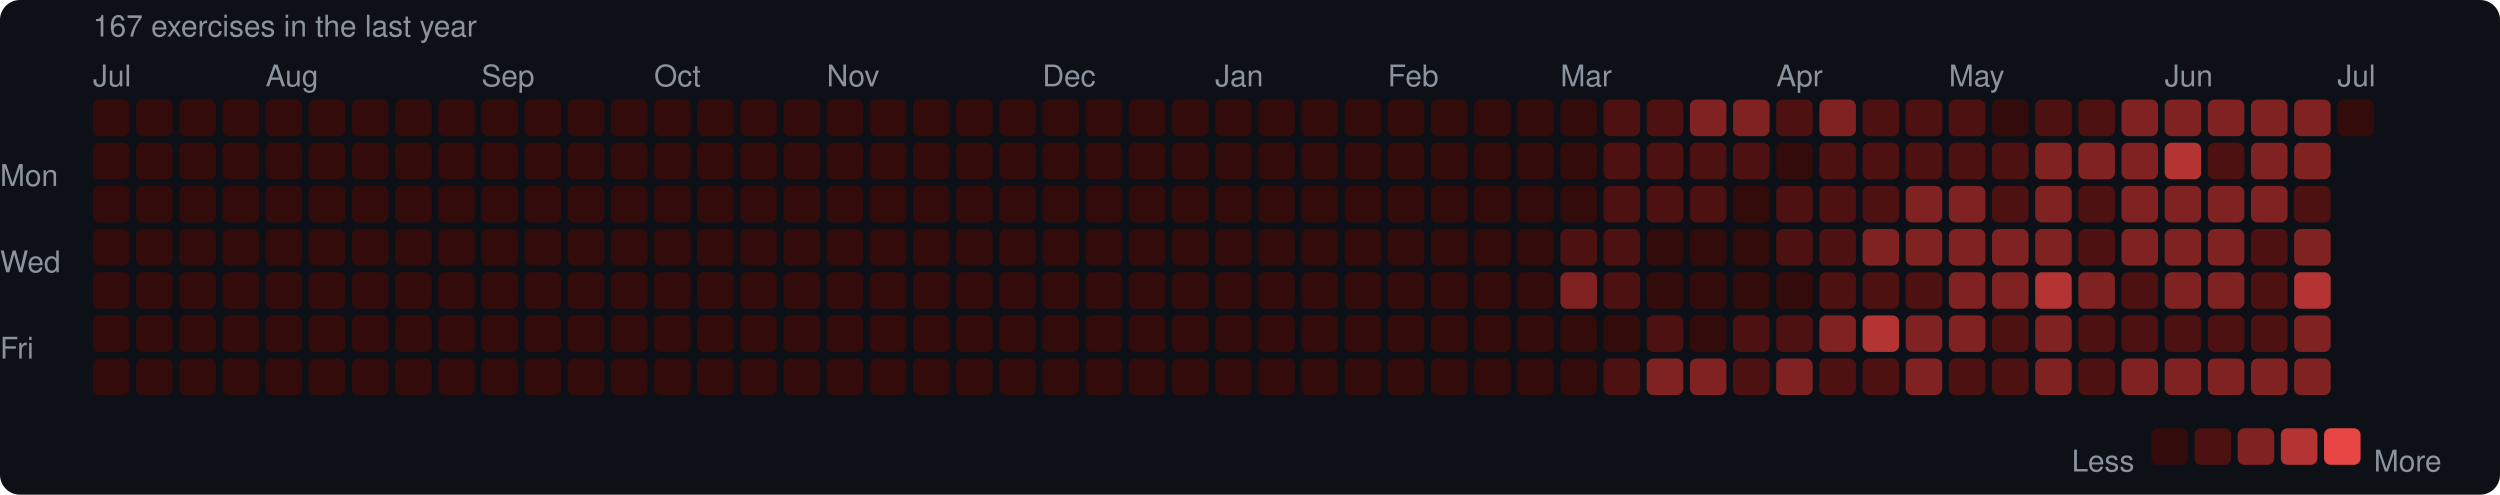
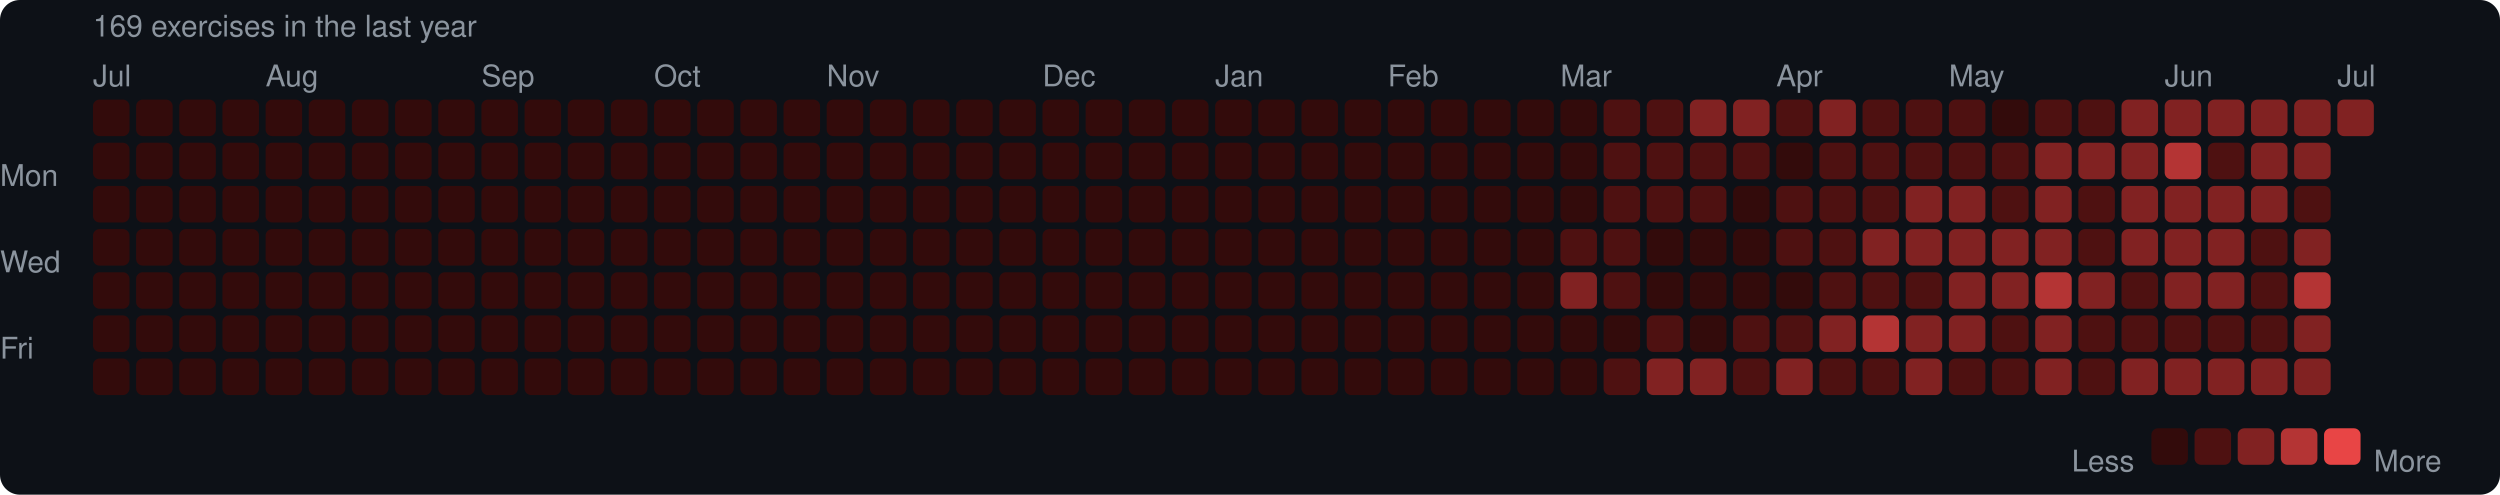
<svg xmlns="http://www.w3.org/2000/svg" width="753" height="149" viewBox="0 0 753 149">
  <rect width="753" height="149" rx="6" fill="#0d1117" />
  <style>text { font-family: -apple-system, BlinkMacSystemFont, "Segoe UI", Helvetica, Arial, sans-serif; fill: #8b949e; font-size: 9px; }</style>
-   <text x="28" y="11" font-size="9">167 exercises in the last year</text>
+   <text x="28" y="11" font-size="9">169 exercises in the last year</text>
  <text x="28" y="26">Jul</text>
  <text x="80" y="26">Aug</text>
  <text x="145" y="26">Sep</text>
  <text x="197" y="26">Oct</text>
  <text x="249" y="26">Nov</text>
  <text x="314" y="26">Dec</text>
  <text x="366" y="26">Jan</text>
  <text x="418" y="26">Feb</text>
  <text x="470" y="26">Mar</text>
  <text x="535" y="26">Apr</text>
  <text x="587" y="26">May</text>
  <text x="652" y="26">Jun</text>
  <text x="704" y="26">Jul</text>
  <text x="0" y="53" dominant-baseline="middle">Mon</text>
  <text x="0" y="79" dominant-baseline="middle">Wed</text>
  <text x="0" y="105" dominant-baseline="middle">Fri</text>
  <rect x="28" y="30" width="11" height="11" rx="2" fill="#330b0b" />
  <rect x="28" y="43" width="11" height="11" rx="2" fill="#330b0b" />
  <rect x="28" y="56" width="11" height="11" rx="2" fill="#330b0b" />
  <rect x="28" y="69" width="11" height="11" rx="2" fill="#330b0b" />
  <rect x="28" y="82" width="11" height="11" rx="2" fill="#330b0b" />
  <rect x="28" y="95" width="11" height="11" rx="2" fill="#330b0b" />
  <rect x="28" y="108" width="11" height="11" rx="2" fill="#330b0b" />
  <rect x="41" y="30" width="11" height="11" rx="2" fill="#330b0b" />
  <rect x="41" y="43" width="11" height="11" rx="2" fill="#330b0b" />
  <rect x="41" y="56" width="11" height="11" rx="2" fill="#330b0b" />
  <rect x="41" y="69" width="11" height="11" rx="2" fill="#330b0b" />
  <rect x="41" y="82" width="11" height="11" rx="2" fill="#330b0b" />
  <rect x="41" y="95" width="11" height="11" rx="2" fill="#330b0b" />
  <rect x="41" y="108" width="11" height="11" rx="2" fill="#330b0b" />
  <rect x="54" y="30" width="11" height="11" rx="2" fill="#330b0b" />
  <rect x="54" y="43" width="11" height="11" rx="2" fill="#330b0b" />
  <rect x="54" y="56" width="11" height="11" rx="2" fill="#330b0b" />
  <rect x="54" y="69" width="11" height="11" rx="2" fill="#330b0b" />
  <rect x="54" y="82" width="11" height="11" rx="2" fill="#330b0b" />
  <rect x="54" y="95" width="11" height="11" rx="2" fill="#330b0b" />
  <rect x="54" y="108" width="11" height="11" rx="2" fill="#330b0b" />
  <rect x="67" y="30" width="11" height="11" rx="2" fill="#330b0b" />
  <rect x="67" y="43" width="11" height="11" rx="2" fill="#330b0b" />
  <rect x="67" y="56" width="11" height="11" rx="2" fill="#330b0b" />
  <rect x="67" y="69" width="11" height="11" rx="2" fill="#330b0b" />
  <rect x="67" y="82" width="11" height="11" rx="2" fill="#330b0b" />
  <rect x="67" y="95" width="11" height="11" rx="2" fill="#330b0b" />
  <rect x="67" y="108" width="11" height="11" rx="2" fill="#330b0b" />
  <rect x="80" y="30" width="11" height="11" rx="2" fill="#330b0b" />
  <rect x="80" y="43" width="11" height="11" rx="2" fill="#330b0b" />
  <rect x="80" y="56" width="11" height="11" rx="2" fill="#330b0b" />
  <rect x="80" y="69" width="11" height="11" rx="2" fill="#330b0b" />
  <rect x="80" y="82" width="11" height="11" rx="2" fill="#330b0b" />
  <rect x="80" y="95" width="11" height="11" rx="2" fill="#330b0b" />
  <rect x="80" y="108" width="11" height="11" rx="2" fill="#330b0b" />
  <rect x="93" y="30" width="11" height="11" rx="2" fill="#330b0b" />
  <rect x="93" y="43" width="11" height="11" rx="2" fill="#330b0b" />
  <rect x="93" y="56" width="11" height="11" rx="2" fill="#330b0b" />
  <rect x="93" y="69" width="11" height="11" rx="2" fill="#330b0b" />
  <rect x="93" y="82" width="11" height="11" rx="2" fill="#330b0b" />
  <rect x="93" y="95" width="11" height="11" rx="2" fill="#330b0b" />
  <rect x="93" y="108" width="11" height="11" rx="2" fill="#330b0b" />
  <rect x="106" y="30" width="11" height="11" rx="2" fill="#330b0b" />
  <rect x="106" y="43" width="11" height="11" rx="2" fill="#330b0b" />
  <rect x="106" y="56" width="11" height="11" rx="2" fill="#330b0b" />
  <rect x="106" y="69" width="11" height="11" rx="2" fill="#330b0b" />
  <rect x="106" y="82" width="11" height="11" rx="2" fill="#330b0b" />
  <rect x="106" y="95" width="11" height="11" rx="2" fill="#330b0b" />
  <rect x="106" y="108" width="11" height="11" rx="2" fill="#330b0b" />
  <rect x="119" y="30" width="11" height="11" rx="2" fill="#330b0b" />
  <rect x="119" y="43" width="11" height="11" rx="2" fill="#330b0b" />
  <rect x="119" y="56" width="11" height="11" rx="2" fill="#330b0b" />
  <rect x="119" y="69" width="11" height="11" rx="2" fill="#330b0b" />
  <rect x="119" y="82" width="11" height="11" rx="2" fill="#330b0b" />
  <rect x="119" y="95" width="11" height="11" rx="2" fill="#330b0b" />
  <rect x="119" y="108" width="11" height="11" rx="2" fill="#330b0b" />
  <rect x="132" y="30" width="11" height="11" rx="2" fill="#330b0b" />
  <rect x="132" y="43" width="11" height="11" rx="2" fill="#330b0b" />
  <rect x="132" y="56" width="11" height="11" rx="2" fill="#330b0b" />
  <rect x="132" y="69" width="11" height="11" rx="2" fill="#330b0b" />
  <rect x="132" y="82" width="11" height="11" rx="2" fill="#330b0b" />
  <rect x="132" y="95" width="11" height="11" rx="2" fill="#330b0b" />
  <rect x="132" y="108" width="11" height="11" rx="2" fill="#330b0b" />
  <rect x="145" y="30" width="11" height="11" rx="2" fill="#330b0b" />
  <rect x="145" y="43" width="11" height="11" rx="2" fill="#330b0b" />
  <rect x="145" y="56" width="11" height="11" rx="2" fill="#330b0b" />
  <rect x="145" y="69" width="11" height="11" rx="2" fill="#330b0b" />
  <rect x="145" y="82" width="11" height="11" rx="2" fill="#330b0b" />
  <rect x="145" y="95" width="11" height="11" rx="2" fill="#330b0b" />
  <rect x="145" y="108" width="11" height="11" rx="2" fill="#330b0b" />
  <rect x="158" y="30" width="11" height="11" rx="2" fill="#330b0b" />
  <rect x="158" y="43" width="11" height="11" rx="2" fill="#330b0b" />
  <rect x="158" y="56" width="11" height="11" rx="2" fill="#330b0b" />
  <rect x="158" y="69" width="11" height="11" rx="2" fill="#330b0b" />
  <rect x="158" y="82" width="11" height="11" rx="2" fill="#330b0b" />
  <rect x="158" y="95" width="11" height="11" rx="2" fill="#330b0b" />
  <rect x="158" y="108" width="11" height="11" rx="2" fill="#330b0b" />
  <rect x="171" y="30" width="11" height="11" rx="2" fill="#330b0b" />
  <rect x="171" y="43" width="11" height="11" rx="2" fill="#330b0b" />
  <rect x="171" y="56" width="11" height="11" rx="2" fill="#330b0b" />
  <rect x="171" y="69" width="11" height="11" rx="2" fill="#330b0b" />
  <rect x="171" y="82" width="11" height="11" rx="2" fill="#330b0b" />
  <rect x="171" y="95" width="11" height="11" rx="2" fill="#330b0b" />
  <rect x="171" y="108" width="11" height="11" rx="2" fill="#330b0b" />
  <rect x="184" y="30" width="11" height="11" rx="2" fill="#330b0b" />
  <rect x="184" y="43" width="11" height="11" rx="2" fill="#330b0b" />
  <rect x="184" y="56" width="11" height="11" rx="2" fill="#330b0b" />
  <rect x="184" y="69" width="11" height="11" rx="2" fill="#330b0b" />
  <rect x="184" y="82" width="11" height="11" rx="2" fill="#330b0b" />
  <rect x="184" y="95" width="11" height="11" rx="2" fill="#330b0b" />
  <rect x="184" y="108" width="11" height="11" rx="2" fill="#330b0b" />
  <rect x="197" y="30" width="11" height="11" rx="2" fill="#330b0b" />
  <rect x="197" y="43" width="11" height="11" rx="2" fill="#330b0b" />
  <rect x="197" y="56" width="11" height="11" rx="2" fill="#330b0b" />
  <rect x="197" y="69" width="11" height="11" rx="2" fill="#330b0b" />
  <rect x="197" y="82" width="11" height="11" rx="2" fill="#330b0b" />
  <rect x="197" y="95" width="11" height="11" rx="2" fill="#330b0b" />
  <rect x="197" y="108" width="11" height="11" rx="2" fill="#330b0b" />
  <rect x="210" y="30" width="11" height="11" rx="2" fill="#330b0b" />
  <rect x="210" y="43" width="11" height="11" rx="2" fill="#330b0b" />
  <rect x="210" y="56" width="11" height="11" rx="2" fill="#330b0b" />
  <rect x="210" y="69" width="11" height="11" rx="2" fill="#330b0b" />
  <rect x="210" y="82" width="11" height="11" rx="2" fill="#330b0b" />
  <rect x="210" y="95" width="11" height="11" rx="2" fill="#330b0b" />
  <rect x="210" y="108" width="11" height="11" rx="2" fill="#330b0b" />
  <rect x="223" y="30" width="11" height="11" rx="2" fill="#330b0b" />
  <rect x="223" y="43" width="11" height="11" rx="2" fill="#330b0b" />
  <rect x="223" y="56" width="11" height="11" rx="2" fill="#330b0b" />
  <rect x="223" y="69" width="11" height="11" rx="2" fill="#330b0b" />
  <rect x="223" y="82" width="11" height="11" rx="2" fill="#330b0b" />
  <rect x="223" y="95" width="11" height="11" rx="2" fill="#330b0b" />
  <rect x="223" y="108" width="11" height="11" rx="2" fill="#330b0b" />
  <rect x="236" y="30" width="11" height="11" rx="2" fill="#330b0b" />
  <rect x="236" y="43" width="11" height="11" rx="2" fill="#330b0b" />
  <rect x="236" y="56" width="11" height="11" rx="2" fill="#330b0b" />
  <rect x="236" y="69" width="11" height="11" rx="2" fill="#330b0b" />
  <rect x="236" y="82" width="11" height="11" rx="2" fill="#330b0b" />
  <rect x="236" y="95" width="11" height="11" rx="2" fill="#330b0b" />
  <rect x="236" y="108" width="11" height="11" rx="2" fill="#330b0b" />
  <rect x="249" y="30" width="11" height="11" rx="2" fill="#330b0b" />
  <rect x="249" y="43" width="11" height="11" rx="2" fill="#330b0b" />
  <rect x="249" y="56" width="11" height="11" rx="2" fill="#330b0b" />
  <rect x="249" y="69" width="11" height="11" rx="2" fill="#330b0b" />
  <rect x="249" y="82" width="11" height="11" rx="2" fill="#330b0b" />
  <rect x="249" y="95" width="11" height="11" rx="2" fill="#330b0b" />
  <rect x="249" y="108" width="11" height="11" rx="2" fill="#330b0b" />
  <rect x="262" y="30" width="11" height="11" rx="2" fill="#330b0b" />
  <rect x="262" y="43" width="11" height="11" rx="2" fill="#330b0b" />
  <rect x="262" y="56" width="11" height="11" rx="2" fill="#330b0b" />
  <rect x="262" y="69" width="11" height="11" rx="2" fill="#330b0b" />
  <rect x="262" y="82" width="11" height="11" rx="2" fill="#330b0b" />
  <rect x="262" y="95" width="11" height="11" rx="2" fill="#330b0b" />
  <rect x="262" y="108" width="11" height="11" rx="2" fill="#330b0b" />
  <rect x="275" y="30" width="11" height="11" rx="2" fill="#330b0b" />
  <rect x="275" y="43" width="11" height="11" rx="2" fill="#330b0b" />
  <rect x="275" y="56" width="11" height="11" rx="2" fill="#330b0b" />
  <rect x="275" y="69" width="11" height="11" rx="2" fill="#330b0b" />
  <rect x="275" y="82" width="11" height="11" rx="2" fill="#330b0b" />
  <rect x="275" y="95" width="11" height="11" rx="2" fill="#330b0b" />
  <rect x="275" y="108" width="11" height="11" rx="2" fill="#330b0b" />
  <rect x="288" y="30" width="11" height="11" rx="2" fill="#330b0b" />
  <rect x="288" y="43" width="11" height="11" rx="2" fill="#330b0b" />
  <rect x="288" y="56" width="11" height="11" rx="2" fill="#330b0b" />
  <rect x="288" y="69" width="11" height="11" rx="2" fill="#330b0b" />
  <rect x="288" y="82" width="11" height="11" rx="2" fill="#330b0b" />
  <rect x="288" y="95" width="11" height="11" rx="2" fill="#330b0b" />
  <rect x="288" y="108" width="11" height="11" rx="2" fill="#330b0b" />
  <rect x="301" y="30" width="11" height="11" rx="2" fill="#330b0b" />
  <rect x="301" y="43" width="11" height="11" rx="2" fill="#330b0b" />
  <rect x="301" y="56" width="11" height="11" rx="2" fill="#330b0b" />
  <rect x="301" y="69" width="11" height="11" rx="2" fill="#330b0b" />
  <rect x="301" y="82" width="11" height="11" rx="2" fill="#330b0b" />
  <rect x="301" y="95" width="11" height="11" rx="2" fill="#330b0b" />
  <rect x="301" y="108" width="11" height="11" rx="2" fill="#330b0b" />
  <rect x="314" y="30" width="11" height="11" rx="2" fill="#330b0b" />
  <rect x="314" y="43" width="11" height="11" rx="2" fill="#330b0b" />
  <rect x="314" y="56" width="11" height="11" rx="2" fill="#330b0b" />
  <rect x="314" y="69" width="11" height="11" rx="2" fill="#330b0b" />
  <rect x="314" y="82" width="11" height="11" rx="2" fill="#330b0b" />
  <rect x="314" y="95" width="11" height="11" rx="2" fill="#330b0b" />
  <rect x="314" y="108" width="11" height="11" rx="2" fill="#330b0b" />
  <rect x="327" y="30" width="11" height="11" rx="2" fill="#330b0b" />
  <rect x="327" y="43" width="11" height="11" rx="2" fill="#330b0b" />
  <rect x="327" y="56" width="11" height="11" rx="2" fill="#330b0b" />
  <rect x="327" y="69" width="11" height="11" rx="2" fill="#330b0b" />
  <rect x="327" y="82" width="11" height="11" rx="2" fill="#330b0b" />
  <rect x="327" y="95" width="11" height="11" rx="2" fill="#330b0b" />
  <rect x="327" y="108" width="11" height="11" rx="2" fill="#330b0b" />
  <rect x="340" y="30" width="11" height="11" rx="2" fill="#330b0b" />
  <rect x="340" y="43" width="11" height="11" rx="2" fill="#330b0b" />
  <rect x="340" y="56" width="11" height="11" rx="2" fill="#330b0b" />
  <rect x="340" y="69" width="11" height="11" rx="2" fill="#330b0b" />
  <rect x="340" y="82" width="11" height="11" rx="2" fill="#330b0b" />
  <rect x="340" y="95" width="11" height="11" rx="2" fill="#330b0b" />
  <rect x="340" y="108" width="11" height="11" rx="2" fill="#330b0b" />
  <rect x="353" y="30" width="11" height="11" rx="2" fill="#330b0b" />
  <rect x="353" y="43" width="11" height="11" rx="2" fill="#330b0b" />
  <rect x="353" y="56" width="11" height="11" rx="2" fill="#330b0b" />
  <rect x="353" y="69" width="11" height="11" rx="2" fill="#330b0b" />
  <rect x="353" y="82" width="11" height="11" rx="2" fill="#330b0b" />
  <rect x="353" y="95" width="11" height="11" rx="2" fill="#330b0b" />
  <rect x="353" y="108" width="11" height="11" rx="2" fill="#330b0b" />
  <rect x="366" y="30" width="11" height="11" rx="2" fill="#330b0b" />
  <rect x="366" y="43" width="11" height="11" rx="2" fill="#330b0b" />
  <rect x="366" y="56" width="11" height="11" rx="2" fill="#330b0b" />
  <rect x="366" y="69" width="11" height="11" rx="2" fill="#330b0b" />
  <rect x="366" y="82" width="11" height="11" rx="2" fill="#330b0b" />
  <rect x="366" y="95" width="11" height="11" rx="2" fill="#330b0b" />
  <rect x="366" y="108" width="11" height="11" rx="2" fill="#330b0b" />
  <rect x="379" y="30" width="11" height="11" rx="2" fill="#330b0b" />
  <rect x="379" y="43" width="11" height="11" rx="2" fill="#330b0b" />
  <rect x="379" y="56" width="11" height="11" rx="2" fill="#330b0b" />
  <rect x="379" y="69" width="11" height="11" rx="2" fill="#330b0b" />
  <rect x="379" y="82" width="11" height="11" rx="2" fill="#330b0b" />
  <rect x="379" y="95" width="11" height="11" rx="2" fill="#330b0b" />
  <rect x="379" y="108" width="11" height="11" rx="2" fill="#330b0b" />
  <rect x="392" y="30" width="11" height="11" rx="2" fill="#330b0b" />
  <rect x="392" y="43" width="11" height="11" rx="2" fill="#330b0b" />
  <rect x="392" y="56" width="11" height="11" rx="2" fill="#330b0b" />
  <rect x="392" y="69" width="11" height="11" rx="2" fill="#330b0b" />
  <rect x="392" y="82" width="11" height="11" rx="2" fill="#330b0b" />
  <rect x="392" y="95" width="11" height="11" rx="2" fill="#330b0b" />
  <rect x="392" y="108" width="11" height="11" rx="2" fill="#330b0b" />
  <rect x="405" y="30" width="11" height="11" rx="2" fill="#330b0b" />
  <rect x="405" y="43" width="11" height="11" rx="2" fill="#330b0b" />
  <rect x="405" y="56" width="11" height="11" rx="2" fill="#330b0b" />
  <rect x="405" y="69" width="11" height="11" rx="2" fill="#330b0b" />
  <rect x="405" y="82" width="11" height="11" rx="2" fill="#330b0b" />
  <rect x="405" y="95" width="11" height="11" rx="2" fill="#330b0b" />
  <rect x="405" y="108" width="11" height="11" rx="2" fill="#330b0b" />
  <rect x="418" y="30" width="11" height="11" rx="2" fill="#330b0b" />
  <rect x="418" y="43" width="11" height="11" rx="2" fill="#330b0b" />
  <rect x="418" y="56" width="11" height="11" rx="2" fill="#330b0b" />
  <rect x="418" y="69" width="11" height="11" rx="2" fill="#330b0b" />
  <rect x="418" y="82" width="11" height="11" rx="2" fill="#330b0b" />
  <rect x="418" y="95" width="11" height="11" rx="2" fill="#330b0b" />
  <rect x="418" y="108" width="11" height="11" rx="2" fill="#330b0b" />
  <rect x="431" y="30" width="11" height="11" rx="2" fill="#330b0b" />
  <rect x="431" y="43" width="11" height="11" rx="2" fill="#330b0b" />
  <rect x="431" y="56" width="11" height="11" rx="2" fill="#330b0b" />
  <rect x="431" y="69" width="11" height="11" rx="2" fill="#330b0b" />
  <rect x="431" y="82" width="11" height="11" rx="2" fill="#330b0b" />
  <rect x="431" y="95" width="11" height="11" rx="2" fill="#330b0b" />
  <rect x="431" y="108" width="11" height="11" rx="2" fill="#330b0b" />
  <rect x="444" y="30" width="11" height="11" rx="2" fill="#330b0b" />
  <rect x="444" y="43" width="11" height="11" rx="2" fill="#330b0b" />
  <rect x="444" y="56" width="11" height="11" rx="2" fill="#330b0b" />
  <rect x="444" y="69" width="11" height="11" rx="2" fill="#330b0b" />
  <rect x="444" y="82" width="11" height="11" rx="2" fill="#330b0b" />
  <rect x="444" y="95" width="11" height="11" rx="2" fill="#330b0b" />
  <rect x="444" y="108" width="11" height="11" rx="2" fill="#330b0b" />
  <rect x="457" y="30" width="11" height="11" rx="2" fill="#330b0b" />
  <rect x="457" y="43" width="11" height="11" rx="2" fill="#330b0b" />
  <rect x="457" y="56" width="11" height="11" rx="2" fill="#330b0b" />
  <rect x="457" y="69" width="11" height="11" rx="2" fill="#330b0b" />
  <rect x="457" y="82" width="11" height="11" rx="2" fill="#330b0b" />
  <rect x="457" y="95" width="11" height="11" rx="2" fill="#330b0b" />
  <rect x="457" y="108" width="11" height="11" rx="2" fill="#330b0b" />
  <rect x="470" y="30" width="11" height="11" rx="2" fill="#330b0b" />
  <rect x="470" y="43" width="11" height="11" rx="2" fill="#330b0b" />
  <rect x="470" y="56" width="11" height="11" rx="2" fill="#330b0b" />
  <rect x="470" y="69" width="11" height="11" rx="2" fill="#4e1111" />
  <rect x="470" y="82" width="11" height="11" rx="2" fill="#812222" />
  <rect x="470" y="95" width="11" height="11" rx="2" fill="#330b0b" />
  <rect x="470" y="108" width="11" height="11" rx="2" fill="#330b0b" />
  <rect x="483" y="30" width="11" height="11" rx="2" fill="#4e1111" />
  <rect x="483" y="43" width="11" height="11" rx="2" fill="#4e1111" />
  <rect x="483" y="56" width="11" height="11" rx="2" fill="#4e1111" />
  <rect x="483" y="69" width="11" height="11" rx="2" fill="#4e1111" />
  <rect x="483" y="82" width="11" height="11" rx="2" fill="#4e1111" />
  <rect x="483" y="95" width="11" height="11" rx="2" fill="#330b0b" />
  <rect x="483" y="108" width="11" height="11" rx="2" fill="#4e1111" />
  <rect x="496" y="30" width="11" height="11" rx="2" fill="#4e1111" />
  <rect x="496" y="43" width="11" height="11" rx="2" fill="#4e1111" />
  <rect x="496" y="56" width="11" height="11" rx="2" fill="#4e1111" />
  <rect x="496" y="69" width="11" height="11" rx="2" fill="#330b0b" />
  <rect x="496" y="82" width="11" height="11" rx="2" fill="#330b0b" />
  <rect x="496" y="95" width="11" height="11" rx="2" fill="#4e1111" />
  <rect x="496" y="108" width="11" height="11" rx="2" fill="#812222" />
  <rect x="509" y="30" width="11" height="11" rx="2" fill="#812222" />
  <rect x="509" y="43" width="11" height="11" rx="2" fill="#4e1111" />
  <rect x="509" y="56" width="11" height="11" rx="2" fill="#4e1111" />
  <rect x="509" y="69" width="11" height="11" rx="2" fill="#330b0b" />
  <rect x="509" y="82" width="11" height="11" rx="2" fill="#330b0b" />
  <rect x="509" y="95" width="11" height="11" rx="2" fill="#330b0b" />
  <rect x="509" y="108" width="11" height="11" rx="2" fill="#812222" />
  <rect x="522" y="30" width="11" height="11" rx="2" fill="#812222" />
  <rect x="522" y="43" width="11" height="11" rx="2" fill="#4e1111" />
  <rect x="522" y="56" width="11" height="11" rx="2" fill="#330b0b" />
  <rect x="522" y="69" width="11" height="11" rx="2" fill="#330b0b" />
  <rect x="522" y="82" width="11" height="11" rx="2" fill="#330b0b" />
  <rect x="522" y="95" width="11" height="11" rx="2" fill="#4e1111" />
  <rect x="522" y="108" width="11" height="11" rx="2" fill="#4e1111" />
  <rect x="535" y="30" width="11" height="11" rx="2" fill="#4e1111" />
  <rect x="535" y="43" width="11" height="11" rx="2" fill="#330b0b" />
  <rect x="535" y="56" width="11" height="11" rx="2" fill="#4e1111" />
  <rect x="535" y="69" width="11" height="11" rx="2" fill="#4e1111" />
  <rect x="535" y="82" width="11" height="11" rx="2" fill="#330b0b" />
  <rect x="535" y="95" width="11" height="11" rx="2" fill="#4e1111" />
  <rect x="535" y="108" width="11" height="11" rx="2" fill="#812222" />
  <rect x="548" y="30" width="11" height="11" rx="2" fill="#812222" />
  <rect x="548" y="43" width="11" height="11" rx="2" fill="#4e1111" />
  <rect x="548" y="56" width="11" height="11" rx="2" fill="#4e1111" />
  <rect x="548" y="69" width="11" height="11" rx="2" fill="#4e1111" />
  <rect x="548" y="82" width="11" height="11" rx="2" fill="#4e1111" />
  <rect x="548" y="95" width="11" height="11" rx="2" fill="#812222" />
  <rect x="548" y="108" width="11" height="11" rx="2" fill="#4e1111" />
  <rect x="561" y="30" width="11" height="11" rx="2" fill="#4e1111" />
  <rect x="561" y="43" width="11" height="11" rx="2" fill="#4e1111" />
  <rect x="561" y="56" width="11" height="11" rx="2" fill="#4e1111" />
  <rect x="561" y="69" width="11" height="11" rx="2" fill="#812222" />
  <rect x="561" y="82" width="11" height="11" rx="2" fill="#4e1111" />
  <rect x="561" y="95" width="11" height="11" rx="2" fill="#b43434" />
  <rect x="561" y="108" width="11" height="11" rx="2" fill="#4e1111" />
  <rect x="574" y="30" width="11" height="11" rx="2" fill="#4e1111" />
  <rect x="574" y="43" width="11" height="11" rx="2" fill="#4e1111" />
  <rect x="574" y="56" width="11" height="11" rx="2" fill="#812222" />
  <rect x="574" y="69" width="11" height="11" rx="2" fill="#812222" />
  <rect x="574" y="82" width="11" height="11" rx="2" fill="#4e1111" />
  <rect x="574" y="95" width="11" height="11" rx="2" fill="#812222" />
  <rect x="574" y="108" width="11" height="11" rx="2" fill="#812222" />
  <rect x="587" y="30" width="11" height="11" rx="2" fill="#4e1111" />
  <rect x="587" y="43" width="11" height="11" rx="2" fill="#4e1111" />
  <rect x="587" y="56" width="11" height="11" rx="2" fill="#812222" />
  <rect x="587" y="69" width="11" height="11" rx="2" fill="#812222" />
  <rect x="587" y="82" width="11" height="11" rx="2" fill="#812222" />
  <rect x="587" y="95" width="11" height="11" rx="2" fill="#812222" />
  <rect x="587" y="108" width="11" height="11" rx="2" fill="#4e1111" />
  <rect x="600" y="30" width="11" height="11" rx="2" fill="#330b0b" />
  <rect x="600" y="43" width="11" height="11" rx="2" fill="#4e1111" />
  <rect x="600" y="56" width="11" height="11" rx="2" fill="#4e1111" />
  <rect x="600" y="69" width="11" height="11" rx="2" fill="#812222" />
  <rect x="600" y="82" width="11" height="11" rx="2" fill="#812222" />
  <rect x="600" y="95" width="11" height="11" rx="2" fill="#4e1111" />
  <rect x="600" y="108" width="11" height="11" rx="2" fill="#4e1111" />
  <rect x="613" y="30" width="11" height="11" rx="2" fill="#4e1111" />
  <rect x="613" y="43" width="11" height="11" rx="2" fill="#812222" />
  <rect x="613" y="56" width="11" height="11" rx="2" fill="#812222" />
  <rect x="613" y="69" width="11" height="11" rx="2" fill="#812222" />
  <rect x="613" y="82" width="11" height="11" rx="2" fill="#b43434" />
  <rect x="613" y="95" width="11" height="11" rx="2" fill="#812222" />
  <rect x="613" y="108" width="11" height="11" rx="2" fill="#812222" />
  <rect x="626" y="30" width="11" height="11" rx="2" fill="#4e1111" />
  <rect x="626" y="43" width="11" height="11" rx="2" fill="#812222" />
  <rect x="626" y="56" width="11" height="11" rx="2" fill="#4e1111" />
  <rect x="626" y="69" width="11" height="11" rx="2" fill="#4e1111" />
  <rect x="626" y="82" width="11" height="11" rx="2" fill="#812222" />
  <rect x="626" y="95" width="11" height="11" rx="2" fill="#4e1111" />
  <rect x="626" y="108" width="11" height="11" rx="2" fill="#4e1111" />
  <rect x="639" y="30" width="11" height="11" rx="2" fill="#812222" />
  <rect x="639" y="43" width="11" height="11" rx="2" fill="#812222" />
  <rect x="639" y="56" width="11" height="11" rx="2" fill="#812222" />
  <rect x="639" y="69" width="11" height="11" rx="2" fill="#812222" />
  <rect x="639" y="82" width="11" height="11" rx="2" fill="#4e1111" />
  <rect x="639" y="95" width="11" height="11" rx="2" fill="#4e1111" />
  <rect x="639" y="108" width="11" height="11" rx="2" fill="#812222" />
  <rect x="652" y="30" width="11" height="11" rx="2" fill="#812222" />
  <rect x="652" y="43" width="11" height="11" rx="2" fill="#b43434" />
  <rect x="652" y="56" width="11" height="11" rx="2" fill="#812222" />
  <rect x="652" y="69" width="11" height="11" rx="2" fill="#812222" />
  <rect x="652" y="82" width="11" height="11" rx="2" fill="#812222" />
  <rect x="652" y="95" width="11" height="11" rx="2" fill="#4e1111" />
  <rect x="652" y="108" width="11" height="11" rx="2" fill="#812222" />
  <rect x="665" y="30" width="11" height="11" rx="2" fill="#812222" />
  <rect x="665" y="43" width="11" height="11" rx="2" fill="#4e1111" />
  <rect x="665" y="56" width="11" height="11" rx="2" fill="#812222" />
  <rect x="665" y="69" width="11" height="11" rx="2" fill="#812222" />
  <rect x="665" y="82" width="11" height="11" rx="2" fill="#812222" />
  <rect x="665" y="95" width="11" height="11" rx="2" fill="#4e1111" />
  <rect x="665" y="108" width="11" height="11" rx="2" fill="#812222" />
  <rect x="678" y="30" width="11" height="11" rx="2" fill="#812222" />
  <rect x="678" y="43" width="11" height="11" rx="2" fill="#812222" />
  <rect x="678" y="56" width="11" height="11" rx="2" fill="#812222" />
  <rect x="678" y="69" width="11" height="11" rx="2" fill="#4e1111" />
  <rect x="678" y="82" width="11" height="11" rx="2" fill="#4e1111" />
  <rect x="678" y="95" width="11" height="11" rx="2" fill="#4e1111" />
  <rect x="678" y="108" width="11" height="11" rx="2" fill="#812222" />
  <rect x="691" y="30" width="11" height="11" rx="2" fill="#812222" />
  <rect x="691" y="43" width="11" height="11" rx="2" fill="#812222" />
  <rect x="691" y="56" width="11" height="11" rx="2" fill="#4e1111" />
  <rect x="691" y="69" width="11" height="11" rx="2" fill="#812222" />
  <rect x="691" y="82" width="11" height="11" rx="2" fill="#b43434" />
  <rect x="691" y="95" width="11" height="11" rx="2" fill="#812222" />
  <rect x="691" y="108" width="11" height="11" rx="2" fill="#812222" />
-   <rect x="704" y="30" width="11" height="11" rx="2" fill="#330b0b" />
+   <rect x="704" y="30" width="11" height="11" rx="2" fill="#812222" />
  <text x="624" y="139" dominant-baseline="middle">Less</text>
  <rect x="648" y="129" width="11" height="11" rx="2" fill="#330b0b" />
  <rect x="661" y="129" width="11" height="11" rx="2" fill="#4e1111" />
  <rect x="674" y="129" width="11" height="11" rx="2" fill="#812222" />
  <rect x="687" y="129" width="11" height="11" rx="2" fill="#b43434" />
  <rect x="700" y="129" width="11" height="11" rx="2" fill="#e84545" />
  <text x="715" y="139" dominant-baseline="middle">More</text>
</svg>
